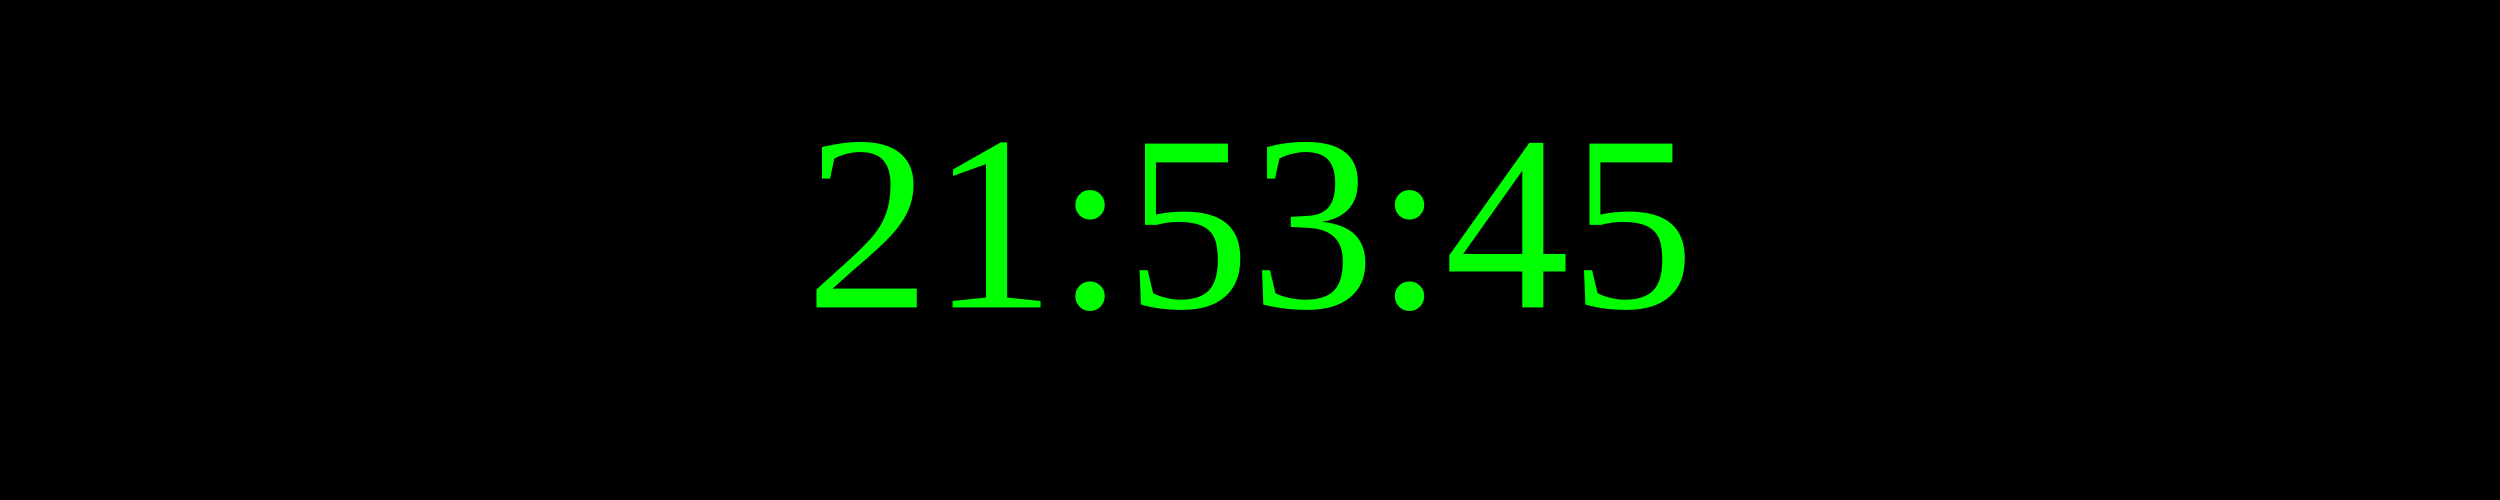
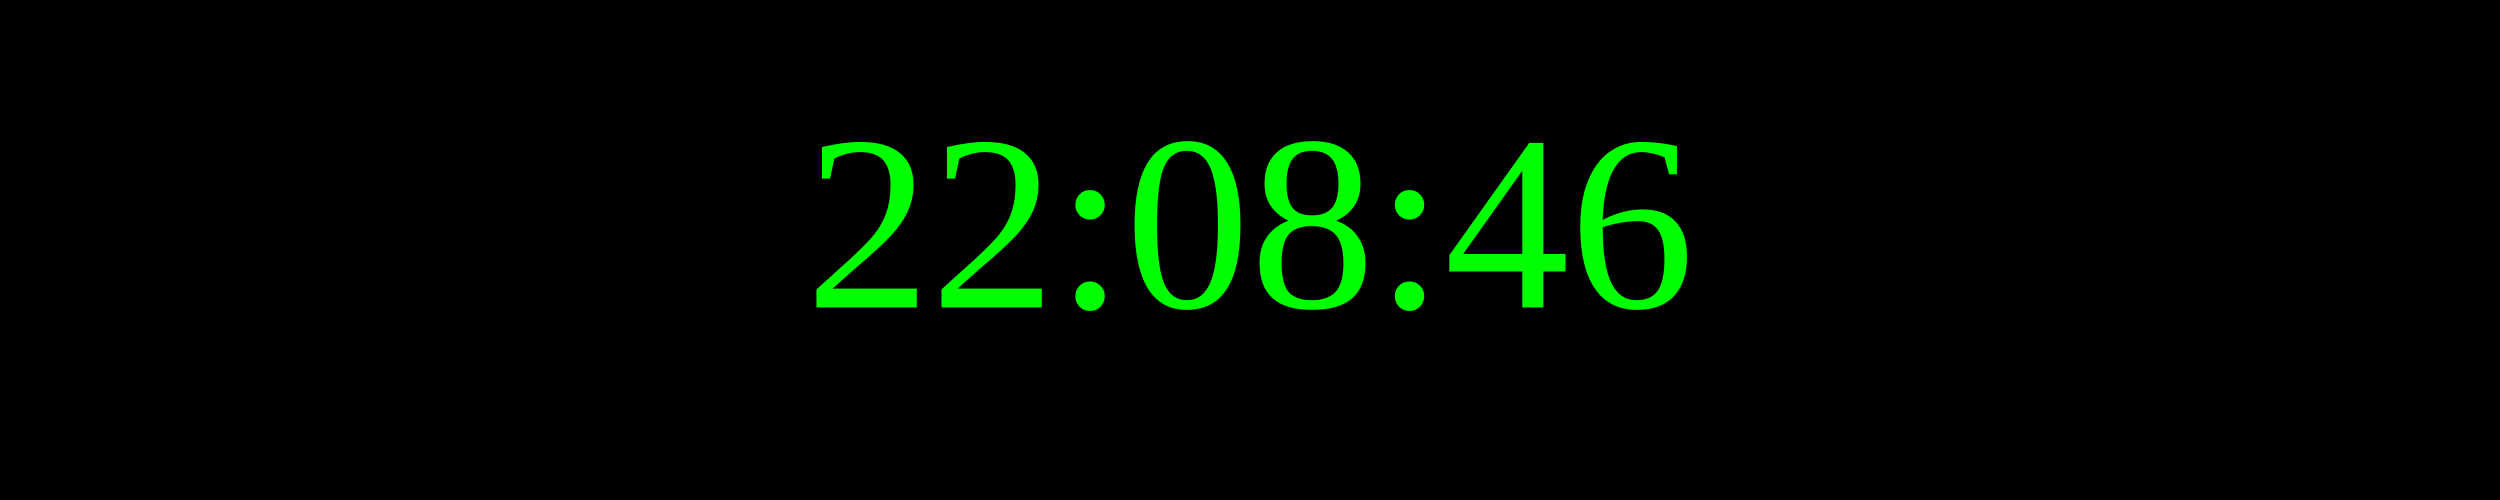
<svg xmlns="http://www.w3.org/2000/svg" width="250" height="50">
  <rect width="100%" height="100%" fill="black" />
  <text x="50%" y="50%" font-size="25" fill="lime" text-anchor="middle" dominant-baseline="middle">
- 21:53:45
+ 22:08:46
</text>
</svg>
